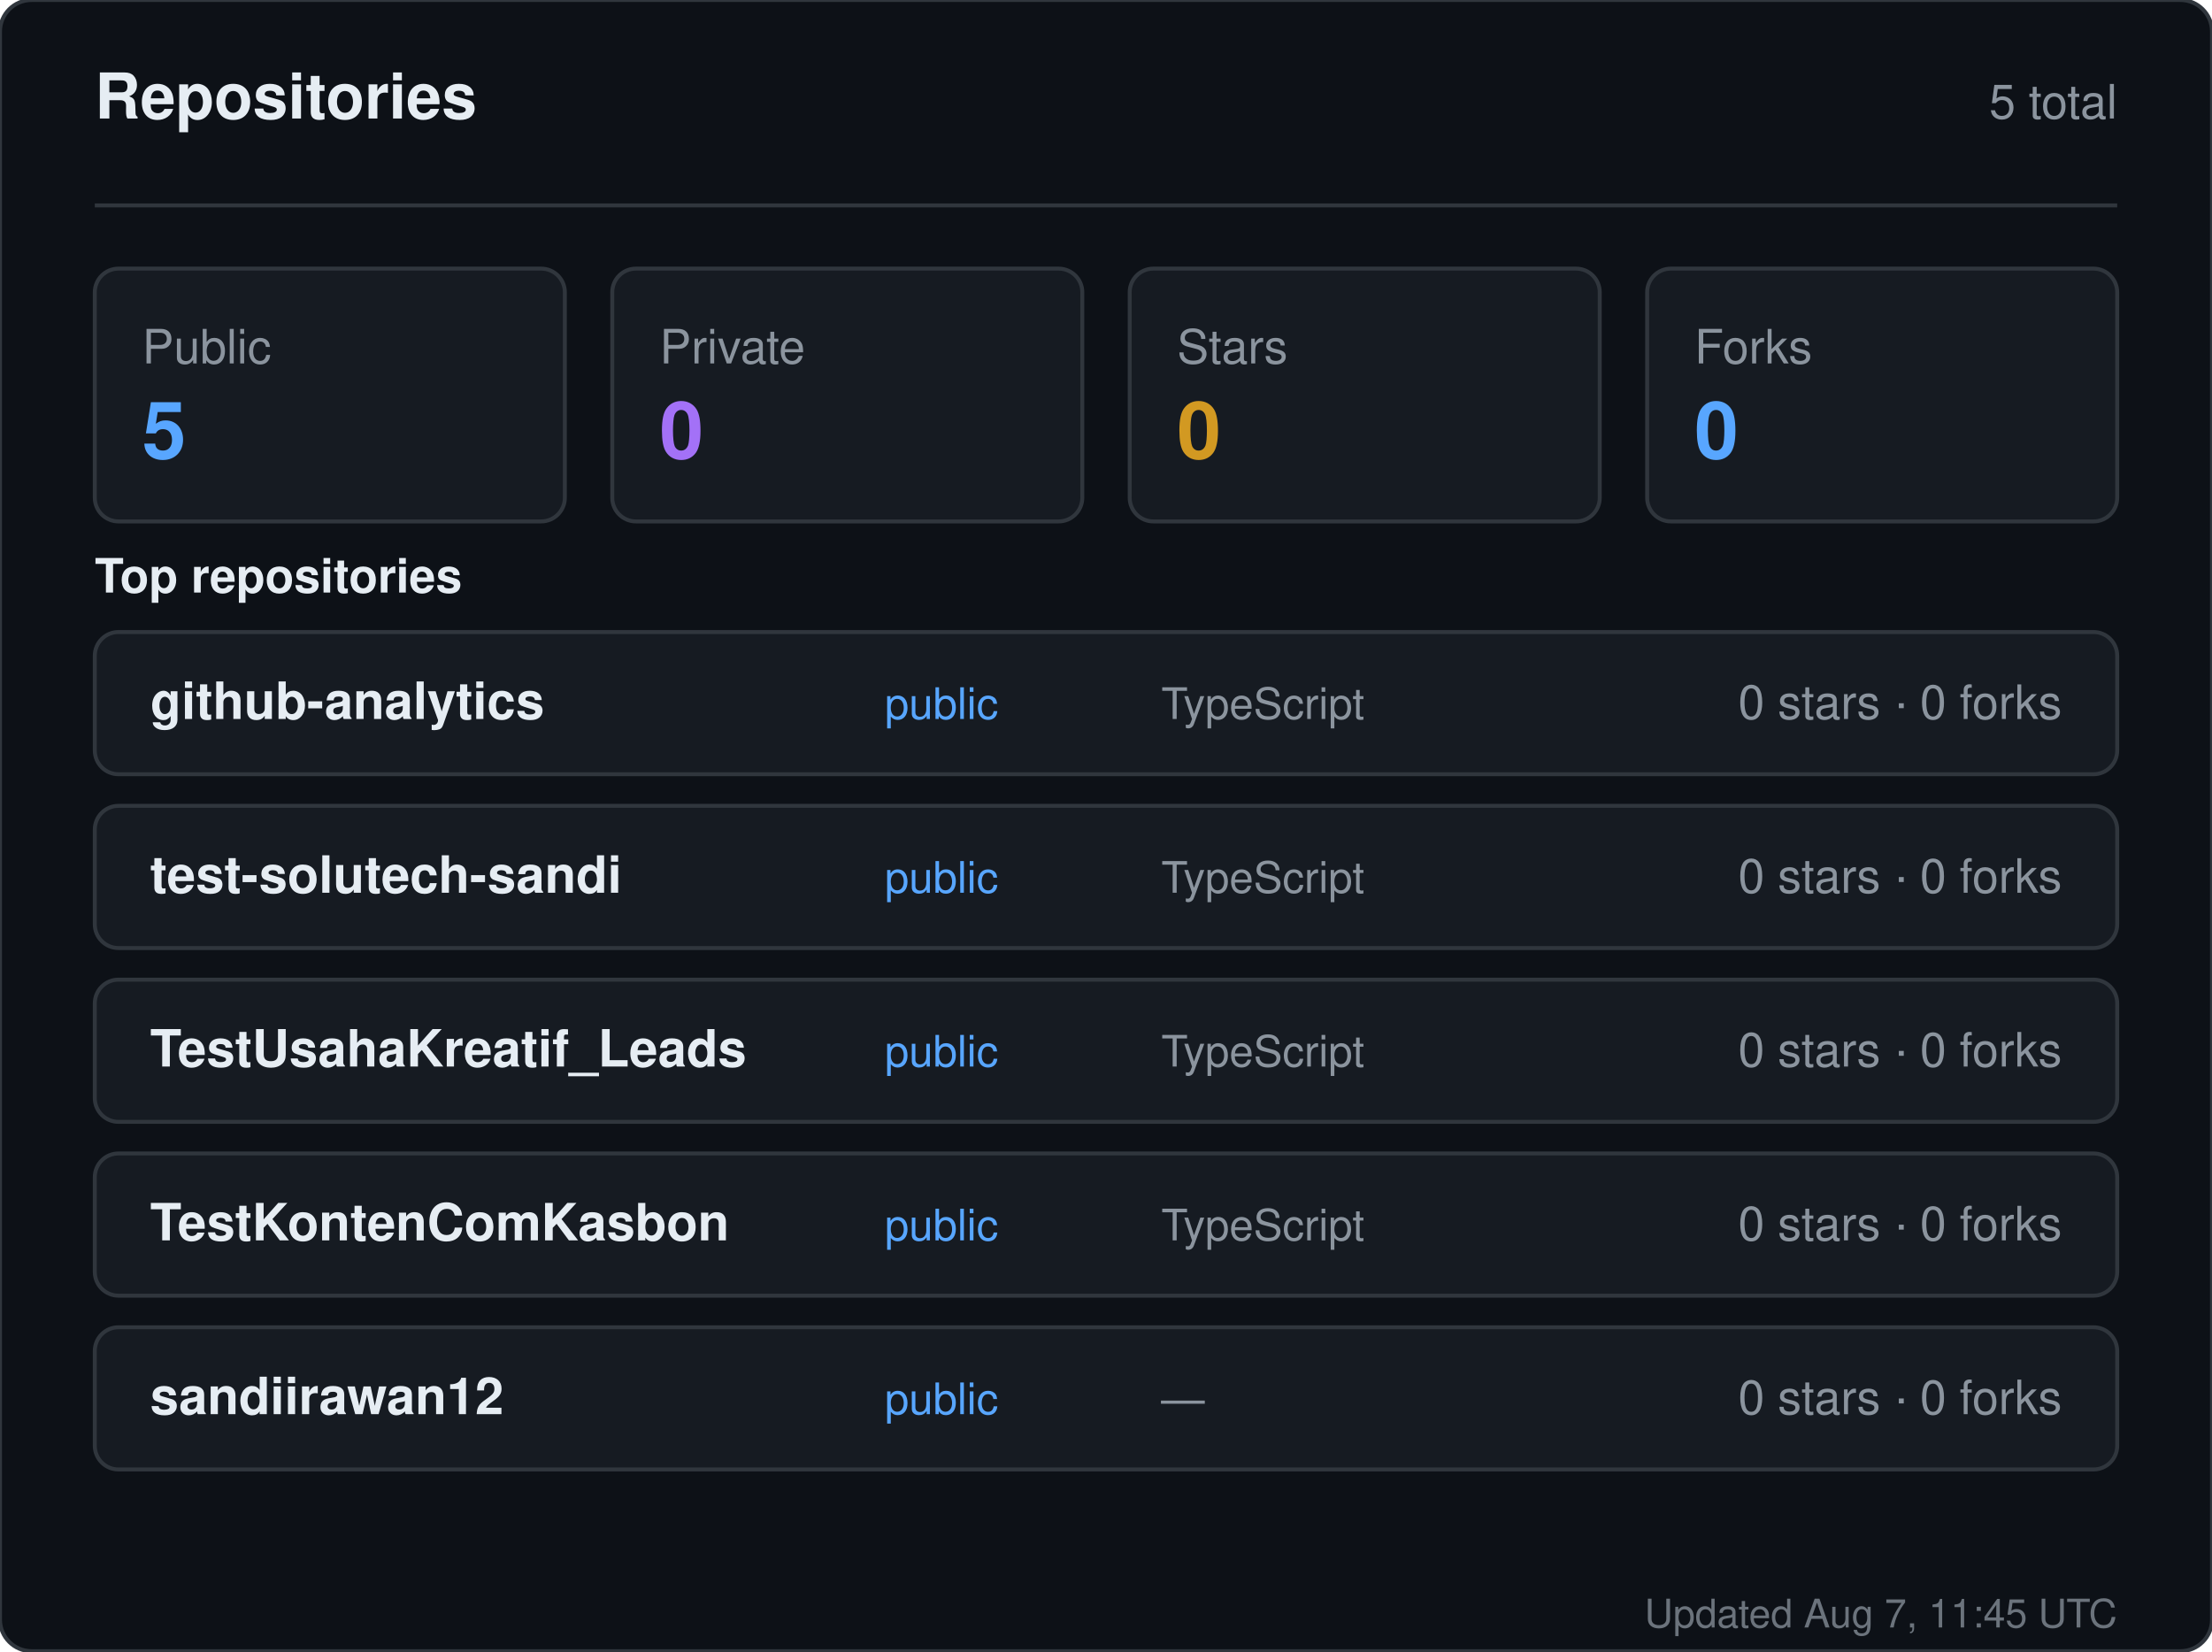
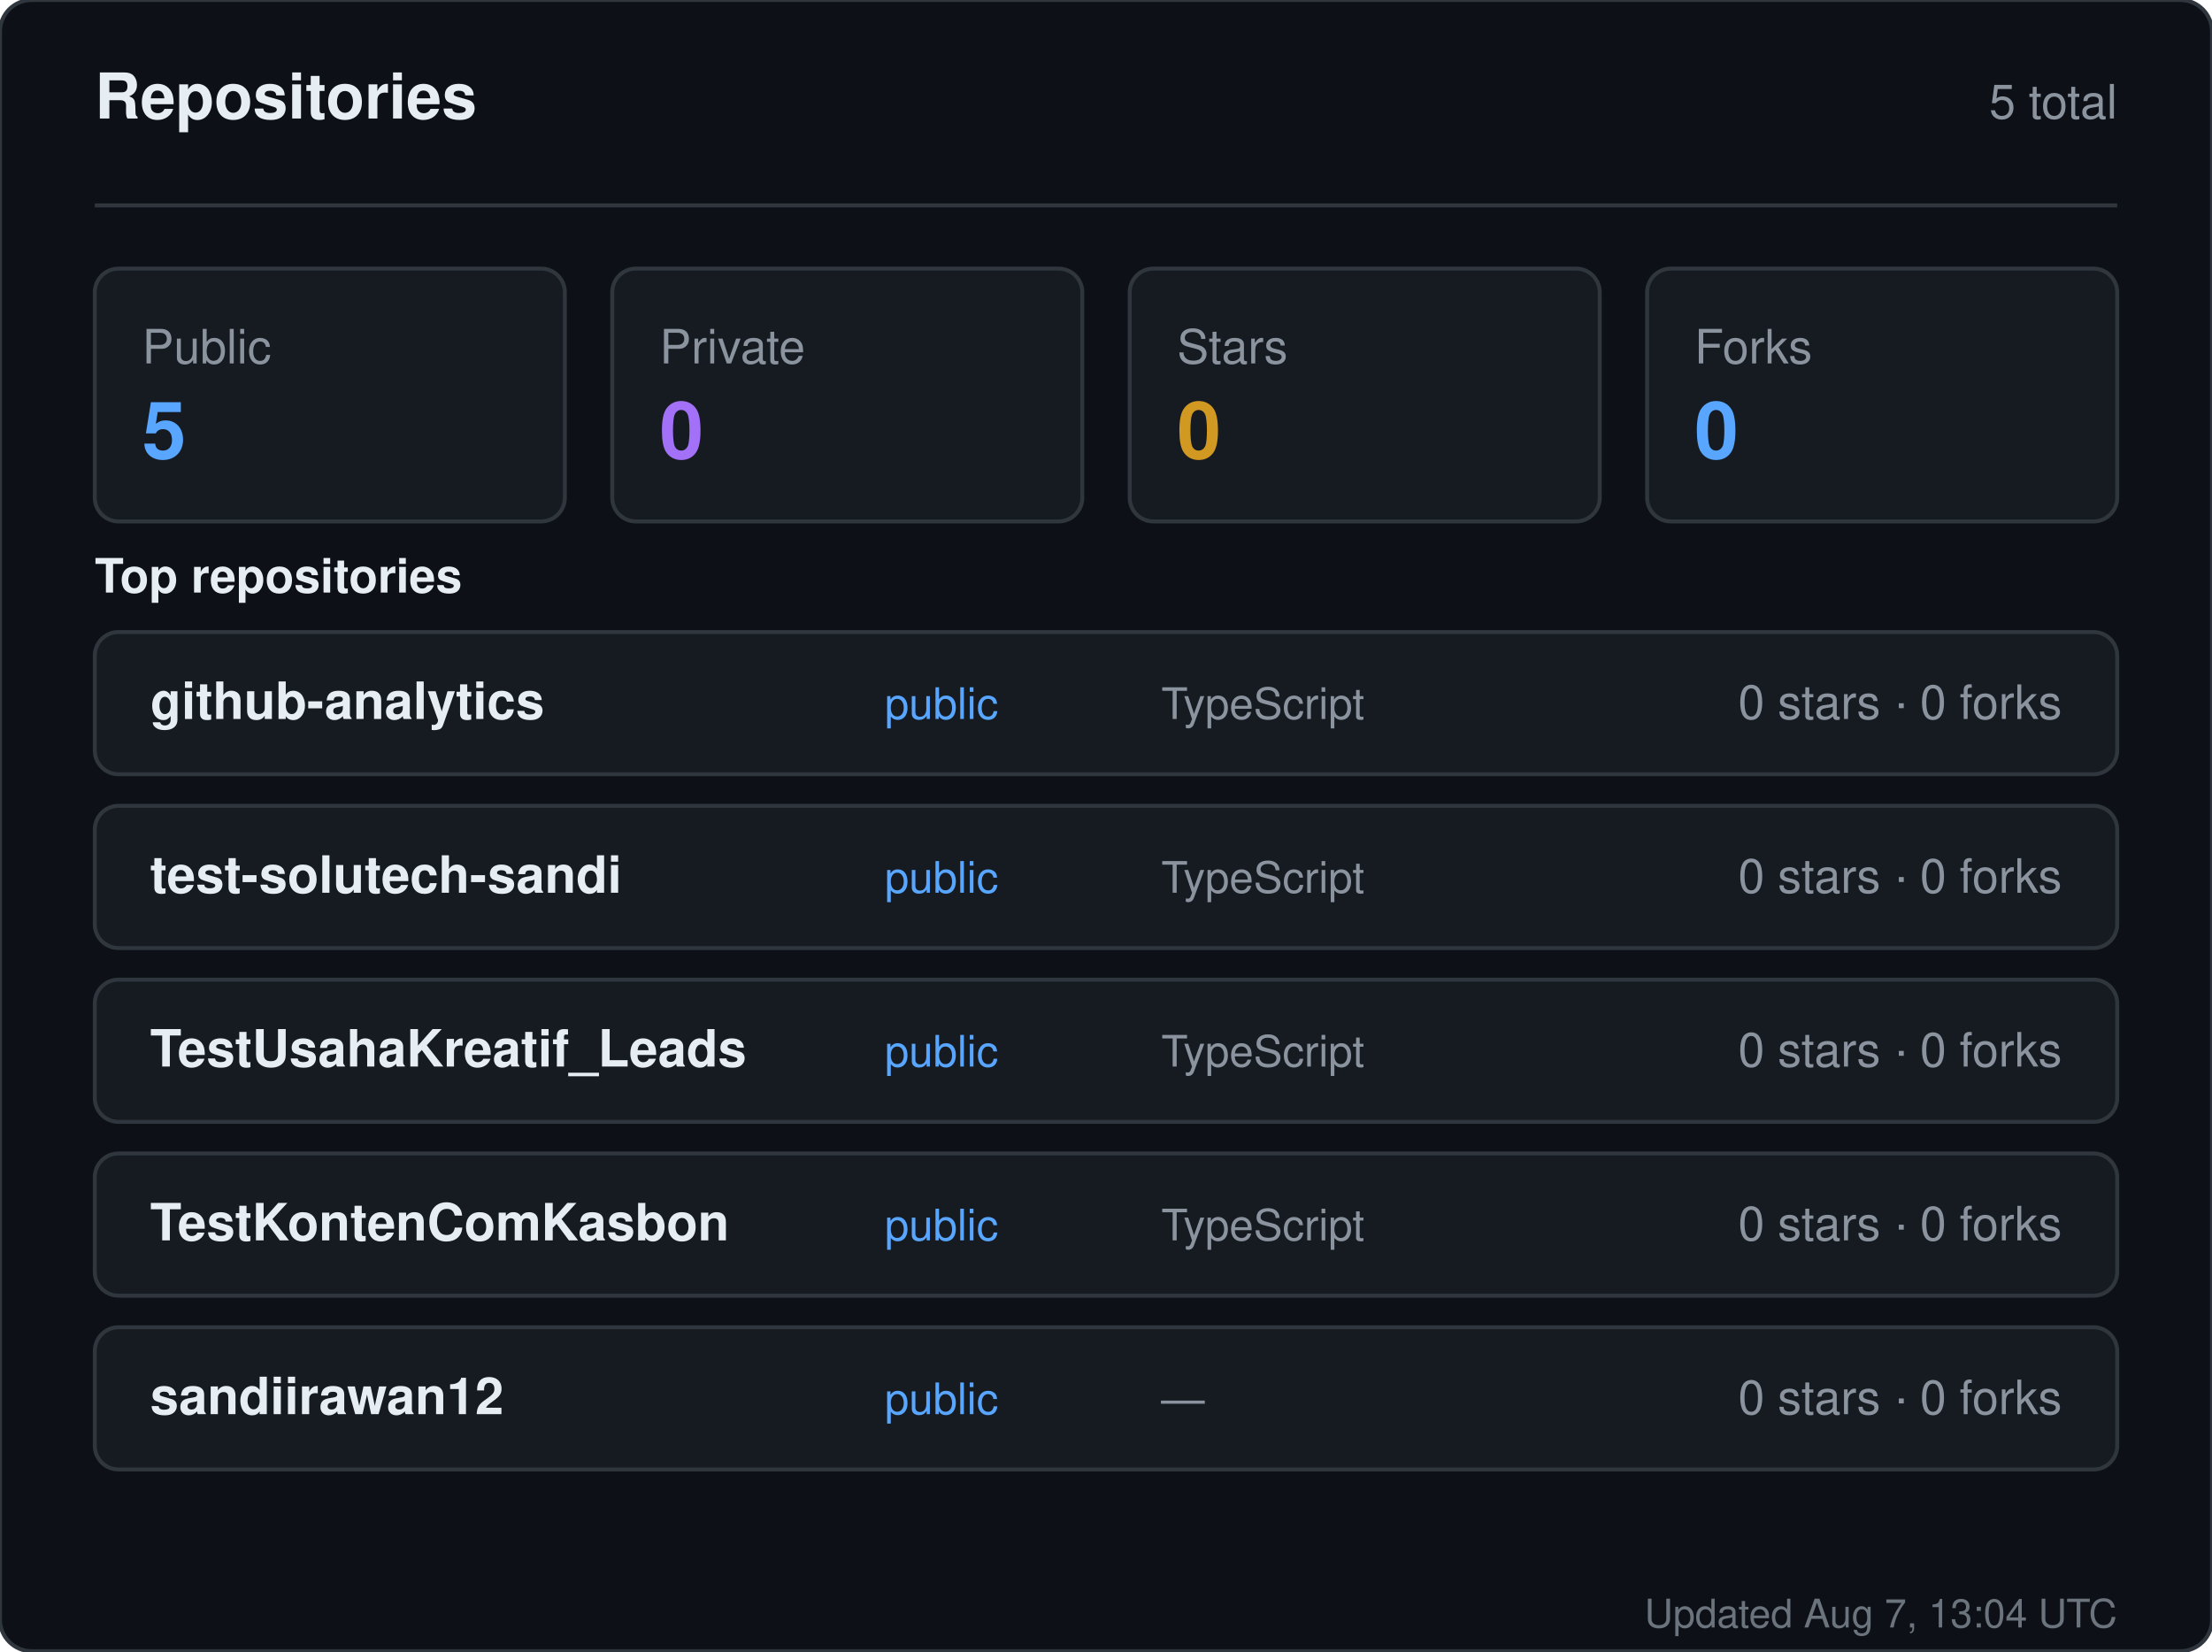
<svg xmlns="http://www.w3.org/2000/svg" width="560" height="418" viewBox="0 0 560 418" role="img" aria-label="Repositories for sandiirawan12">
  <rect width="560" height="418" rx="8" fill="#0d1117" stroke="#30363d" />
  <g font-family="-apple-system, BlinkMacSystemFont, Segoe UI, Helvetica, Arial, sans-serif">
    <text x="24" y="30" fill="#e6edf3" font-size="16" font-weight="700">Repositories</text>
    <text x="536" y="30" fill="#8b949e" font-size="12" text-anchor="end">5 total</text>
    <line x1="24" y1="52" x2="536" y2="52" stroke="#30363d" />
    <rect x="24" y="68" width="119" height="64" rx="6" fill="#161b22" stroke="#30363d" />
    <text x="36" y="92" fill="#8b949e" font-size="12">Public</text>
    <text x="36" y="116" fill="#58a6ff" font-size="20" font-weight="700">5</text>
    <rect x="155" y="68" width="119" height="64" rx="6" fill="#161b22" stroke="#30363d" />
    <text x="167" y="92" fill="#8b949e" font-size="12">Private</text>
    <text x="167" y="116" fill="#a371f7" font-size="20" font-weight="700">0</text>
    <rect x="286" y="68" width="119" height="64" rx="6" fill="#161b22" stroke="#30363d" />
    <text x="298" y="92" fill="#8b949e" font-size="12">Stars</text>
    <text x="298" y="116" fill="#d29922" font-size="20" font-weight="700">0</text>
    <rect x="417" y="68" width="119" height="64" rx="6" fill="#161b22" stroke="#30363d" />
    <text x="429" y="92" fill="#8b949e" font-size="12">Forks</text>
    <text x="429" y="116" fill="#58a6ff" font-size="20" font-weight="700">0</text>
    <text x="24" y="150" fill="#e6edf3" font-size="12" font-weight="600">Top repositories</text>
    <rect x="24" y="160" width="512" height="36" rx="6" fill="#161b22" stroke="#30363d" />
    <text x="38" y="182" fill="#e6edf3" font-size="13" font-weight="600">github-analytics</text>
    <text x="224" y="182" fill="#58a6ff" font-size="11">public</text>
    <text x="294" y="182" fill="#8b949e" font-size="11">TypeScript</text>
    <text x="522" y="182" fill="#8b949e" font-size="12" text-anchor="end">0 stars · 0 forks</text>
    <rect x="24" y="204" width="512" height="36" rx="6" fill="#161b22" stroke="#30363d" />
    <text x="38" y="226" fill="#e6edf3" font-size="13" font-weight="600">test-solutech-sandi</text>
    <text x="224" y="226" fill="#58a6ff" font-size="11">public</text>
    <text x="294" y="226" fill="#8b949e" font-size="11">TypeScript</text>
    <text x="522" y="226" fill="#8b949e" font-size="12" text-anchor="end">0 stars · 0 forks</text>
    <rect x="24" y="248" width="512" height="36" rx="6" fill="#161b22" stroke="#30363d" />
    <text x="38" y="270" fill="#e6edf3" font-size="13" font-weight="600">TestUsahaKreatif_Leads</text>
    <text x="224" y="270" fill="#58a6ff" font-size="11">public</text>
    <text x="294" y="270" fill="#8b949e" font-size="11">TypeScript</text>
    <text x="522" y="270" fill="#8b949e" font-size="12" text-anchor="end">0 stars · 0 forks</text>
    <rect x="24" y="292" width="512" height="36" rx="6" fill="#161b22" stroke="#30363d" />
    <text x="38" y="314" fill="#e6edf3" font-size="13" font-weight="600">TestKontenComKasbon</text>
    <text x="224" y="314" fill="#58a6ff" font-size="11">public</text>
    <text x="294" y="314" fill="#8b949e" font-size="11">TypeScript</text>
    <text x="522" y="314" fill="#8b949e" font-size="12" text-anchor="end">0 stars · 0 forks</text>
    <rect x="24" y="336" width="512" height="36" rx="6" fill="#161b22" stroke="#30363d" />
    <text x="38" y="358" fill="#e6edf3" font-size="13" font-weight="600">sandiirawan12</text>
    <text x="224" y="358" fill="#58a6ff" font-size="11">public</text>
    <text x="294" y="358" fill="#8b949e" font-size="11">—</text>
    <text x="522" y="358" fill="#8b949e" font-size="12" text-anchor="end">0 stars · 0 forks</text>
-     <text x="536" y="412" fill="#8b949e" font-size="10" text-anchor="end" opacity="0.75">Updated Aug 7, 11:45 UTC</text>
+     <text x="536" y="412" fill="#8b949e" font-size="10" text-anchor="end" opacity="0.75">Updated Aug 7, 13:04 UTC</text>
  </g>
</svg>
